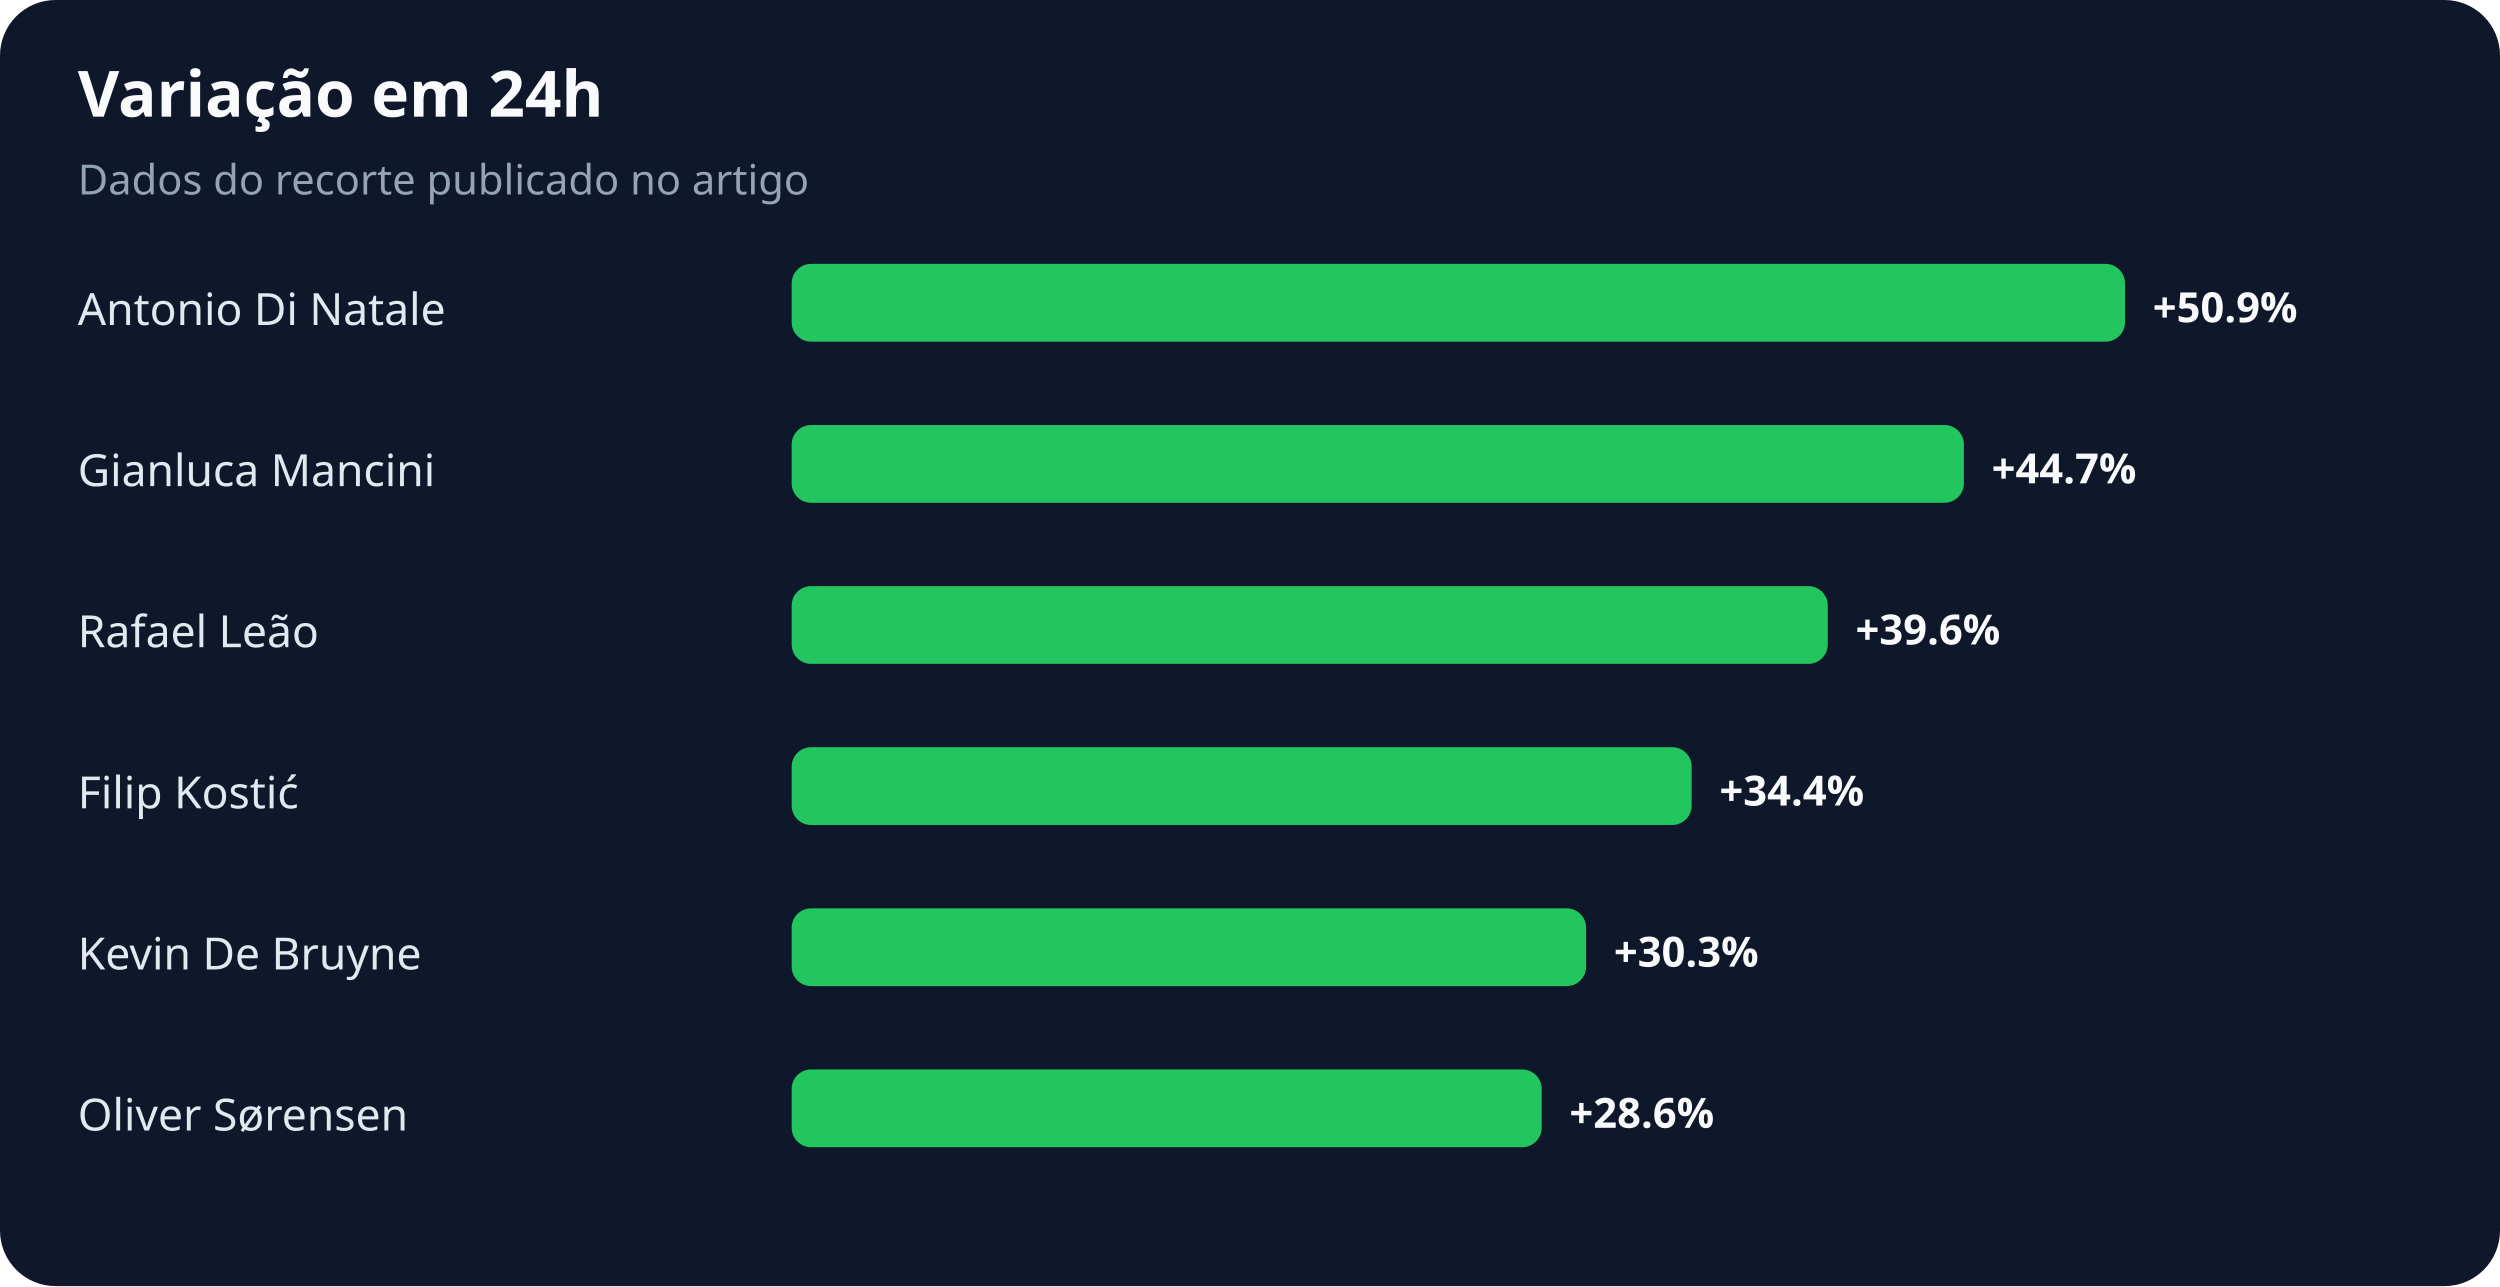
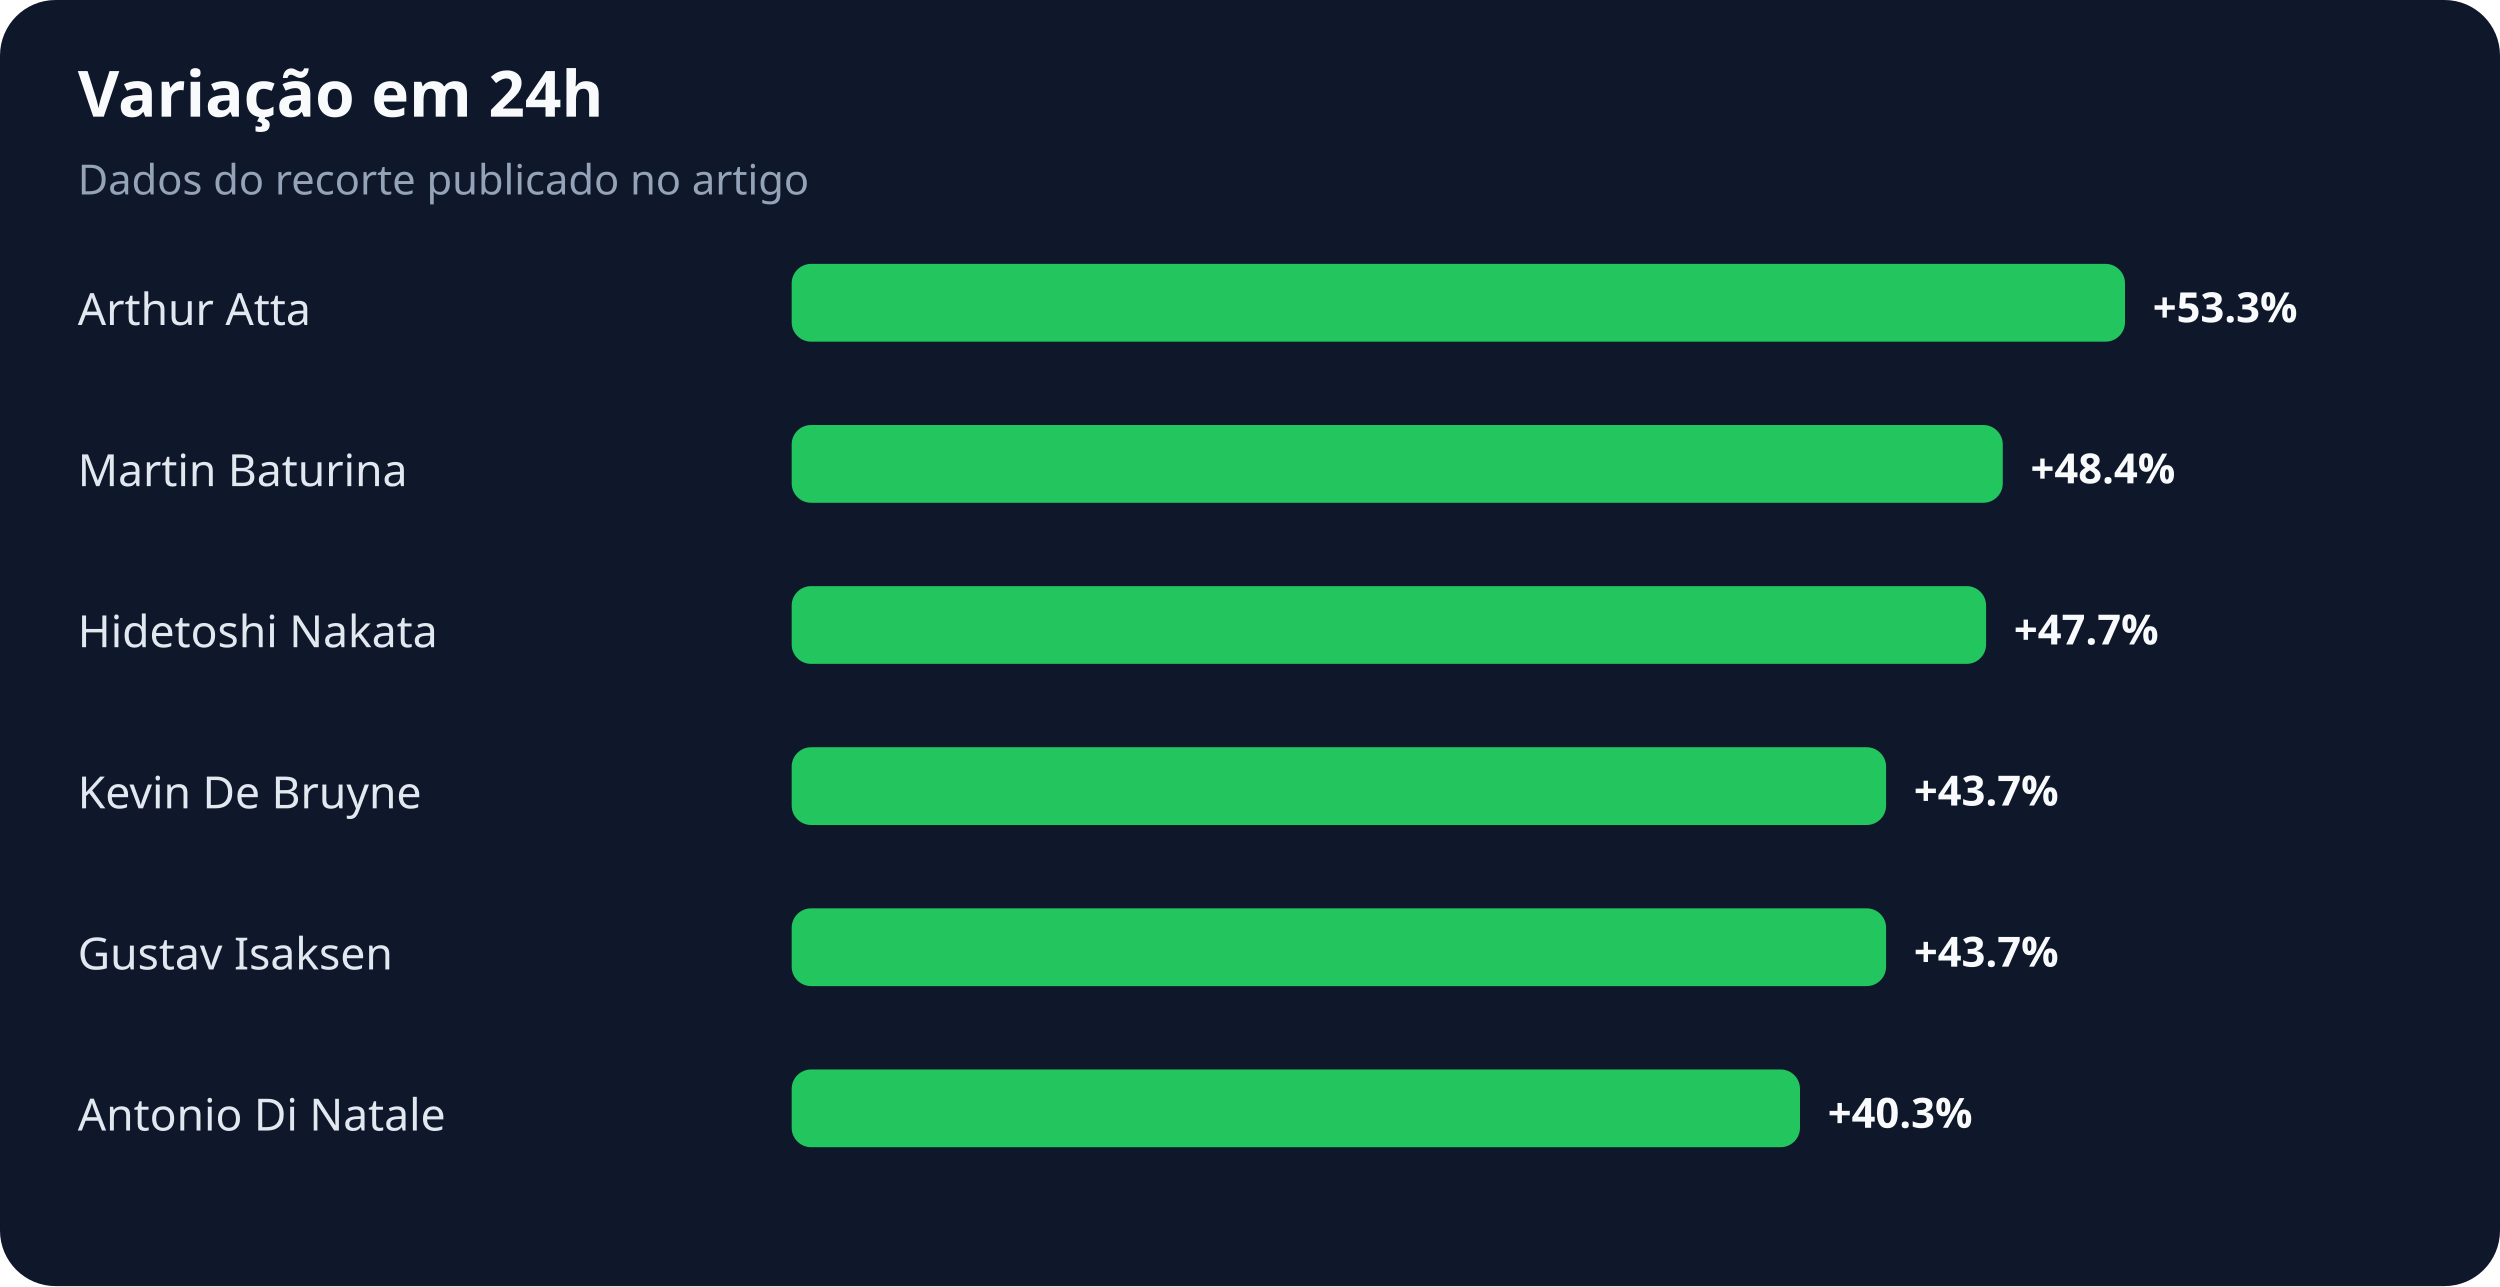
<svg xmlns="http://www.w3.org/2000/svg" width="900" height="463" viewBox="0 0 900 463" role="img" aria-labelledby="title desc">
  <rect width="100%" height="100%" rx="20" fill="#0f172a" />
  <text x="28" y="42" fill="#f8fafc" font-family="system-ui,sans-serif" font-size="23" font-weight="700">Variação em 24h</text>
  <text x="28" y="70" fill="#94a3b8" font-family="system-ui,sans-serif" font-size="15">Dados do recorte publicado no artigo</text>
-   <text x="28" y="117" fill="#e2e8f0" font-family="system-ui,sans-serif" font-size="16">Antonio Di Natale</text>
+   <text x="28" y="117" fill="#e2e8f0" font-family="system-ui,sans-serif" font-size="16">Arthur Atta</text>
  <rect x="285" y="95" width="480" height="28" rx="7" fill="#22c55e" />
-   <text x="775" y="116" fill="#f8fafc" font-family="system-ui,sans-serif" font-size="15" font-weight="700">+50.9%</text>
-   <text x="28" y="175" fill="#e2e8f0" font-family="system-ui,sans-serif" font-size="16">Gianluca Mancini</text>
-   <rect x="285" y="153" width="422" height="28" rx="7" fill="#22c55e" />
-   <text x="717" y="174" fill="#f8fafc" font-family="system-ui,sans-serif" font-size="15" font-weight="700">+44.7%</text>
-   <text x="28" y="233" fill="#e2e8f0" font-family="system-ui,sans-serif" font-size="16">Rafael Leão</text>
-   <rect x="285" y="211" width="373" height="28" rx="7" fill="#22c55e" />
-   <text x="668" y="232" fill="#f8fafc" font-family="system-ui,sans-serif" font-size="15" font-weight="700">+39.6%</text>
-   <text x="28" y="291" fill="#e2e8f0" font-family="system-ui,sans-serif" font-size="16">Filip Kostić</text>
-   <rect x="285" y="269" width="324" height="28" rx="7" fill="#22c55e" />
-   <text x="619" y="290" fill="#f8fafc" font-family="system-ui,sans-serif" font-size="15" font-weight="700">+34.4%</text>
-   <text x="28" y="349" fill="#e2e8f0" font-family="system-ui,sans-serif" font-size="16">Kevin De Bruyne</text>
-   <rect x="285" y="327" width="286" height="28" rx="7" fill="#22c55e" />
-   <text x="581" y="348" fill="#f8fafc" font-family="system-ui,sans-serif" font-size="15" font-weight="700">+30.3%</text>
-   <text x="28" y="407" fill="#e2e8f0" font-family="system-ui,sans-serif" font-size="16">Oliver Sørensen</text>
-   <rect x="285" y="385" width="270" height="28" rx="7" fill="#22c55e" />
-   <text x="565" y="406" fill="#f8fafc" font-family="system-ui,sans-serif" font-size="15" font-weight="700">+28.6%</text>
+   <text x="775" y="116" fill="#f8fafc" font-family="system-ui,sans-serif" font-size="15" font-weight="700">+53.3%</text>
+   <text x="28" y="175" fill="#e2e8f0" font-family="system-ui,sans-serif" font-size="16">Martin Baturina</text>
+   <rect x="285" y="153" width="436" height="28" rx="7" fill="#22c55e" />
+   <text x="731" y="174" fill="#f8fafc" font-family="system-ui,sans-serif" font-size="15" font-weight="700">+48.4%</text>
+   <text x="28" y="233" fill="#e2e8f0" font-family="system-ui,sans-serif" font-size="16">Hidetoshi Nakata</text>
+   <rect x="285" y="211" width="430" height="28" rx="7" fill="#22c55e" />
+   <text x="725" y="232" fill="#f8fafc" font-family="system-ui,sans-serif" font-size="15" font-weight="700">+47.7%</text>
+   <text x="28" y="291" fill="#e2e8f0" font-family="system-ui,sans-serif" font-size="16">Kevin De Bruyne</text>
+   <rect x="285" y="269" width="394" height="28" rx="7" fill="#22c55e" />
+   <text x="689" y="290" fill="#f8fafc" font-family="system-ui,sans-serif" font-size="15" font-weight="700">+43.7%</text>
+   <text x="28" y="349" fill="#e2e8f0" font-family="system-ui,sans-serif" font-size="16">Gustav Isaksen</text>
+   <rect x="285" y="327" width="394" height="28" rx="7" fill="#22c55e" />
+   <text x="689" y="348" fill="#f8fafc" font-family="system-ui,sans-serif" font-size="15" font-weight="700">+43.7%</text>
+   <text x="28" y="407" fill="#e2e8f0" font-family="system-ui,sans-serif" font-size="16">Antonio Di Natale</text>
+   <rect x="285" y="385" width="363" height="28" rx="7" fill="#22c55e" />
+   <text x="658" y="406" fill="#f8fafc" font-family="system-ui,sans-serif" font-size="15" font-weight="700">+40.3%</text>
</svg>
